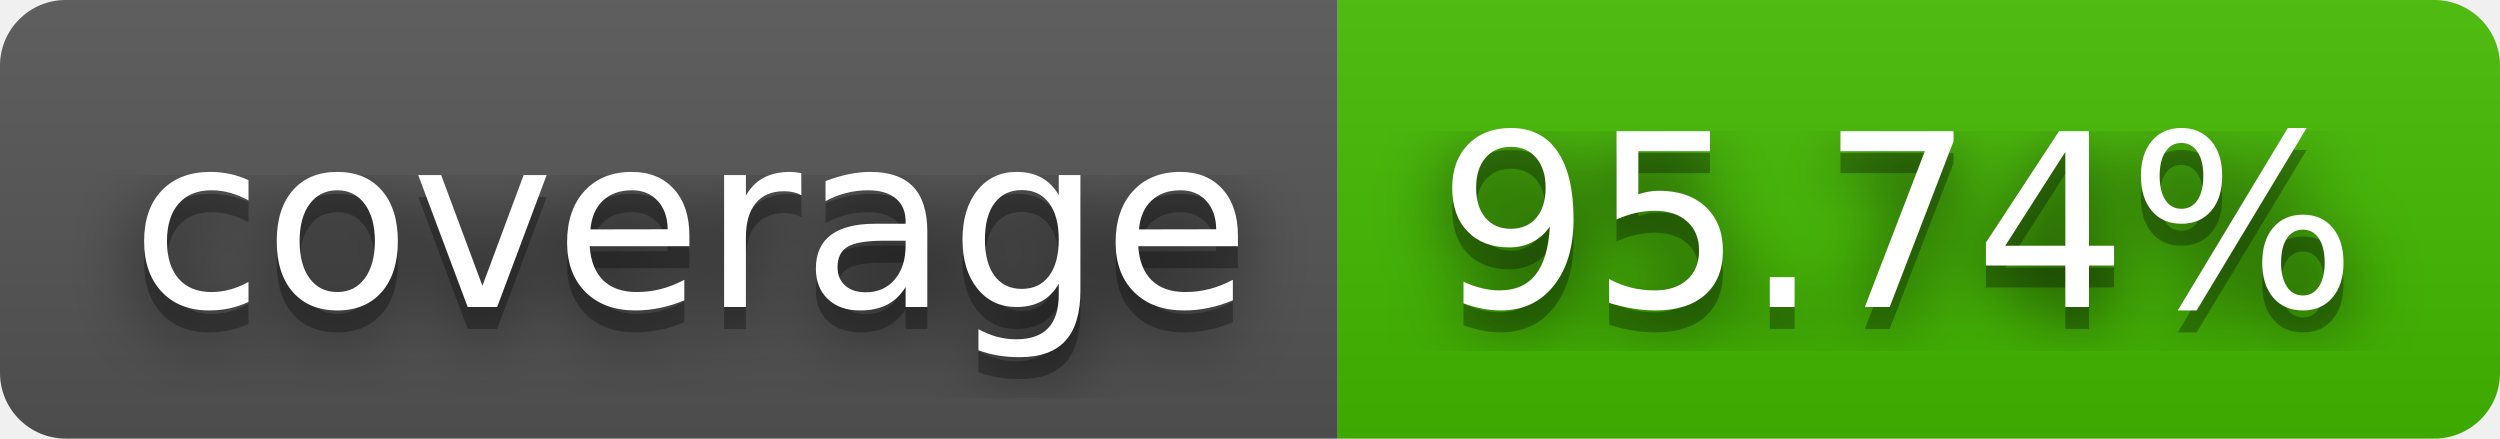
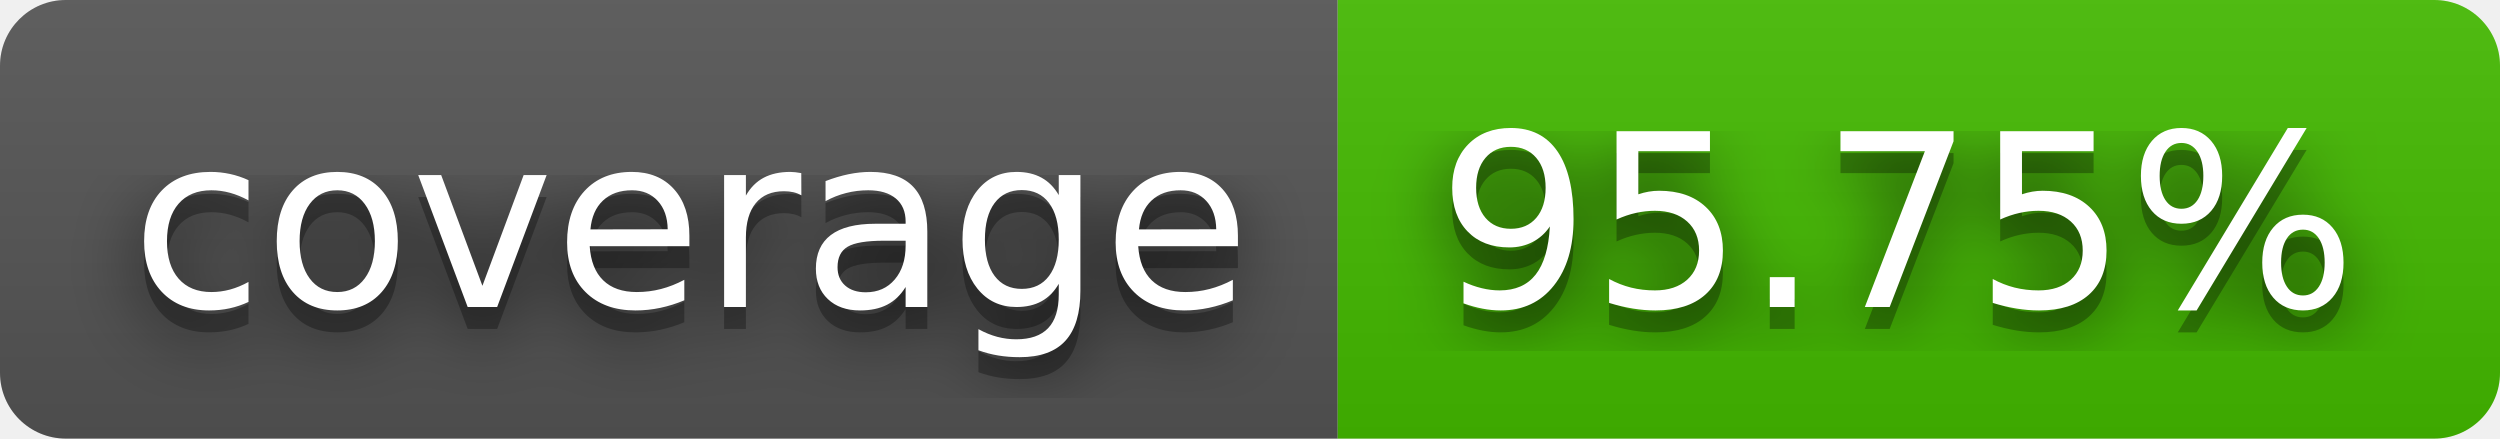
- <svg xmlns="http://www.w3.org/2000/svg" width="114" height="20" role="img" aria-label="coverage: 95.74%">
+ <svg xmlns="http://www.w3.org/2000/svg" width="114" height="20" role="img" aria-label="coverage: 95.75%">
  <filter id="blur">
    <feGaussianBlur stdDeviation="16" />
  </filter>
  <linearGradient id="s" x2="0" y2="100%">
    <stop offset="0" stop-color="#bbb" stop-opacity=".1" />
    <stop offset="1" stop-opacity=".1" />
  </linearGradient>
  <clipPath id="r">
    <rect width="114" height="20" rx="3" />
  </clipPath>
  <g clip-path="url(#r)">
    <rect width="61" height="20" fill="#555" />
    <rect x="61" width="53" height="20" fill="#4b0" />
    <rect width="114" height="20" fill="url(#s)" />
  </g>
  <g fill="#fff" text-anchor="middle" font-family="Verdana,Geneva,DejaVu Sans,sans-serif" text-rendering="geometricPrecision" font-size="110">
    <g transform="scale(.1)">
      <g aria-hidden="true" fill="#010101">
        <text x="315" y="150" fill-opacity=".8" filter="url(#blur)" textLength="510">coverage</text>
        <text x="315" y="150" fill-opacity=".3" textLength="510">coverage</text>
      </g>
      <text x="315" y="140" textLength="510">coverage</text>
    </g>
    <g transform="scale(.1)">
      <g aria-hidden="true" fill="#010101">
-         <text x="865" y="150" fill-opacity=".8" filter="url(#blur)" textLength="430">95.74%</text>
-         <text x="865" y="150" fill-opacity=".3" textLength="430">95.74%</text>
+         <text x="865" y="150" fill-opacity=".8" filter="url(#blur)" textLength="430">95.75%</text>
+         <text x="865" y="150" fill-opacity=".3" textLength="430">95.75%</text>
      </g>
-       <text x="865" y="140" textLength="430">95.74%</text>
+       <text x="865" y="140" textLength="430">95.75%</text>
    </g>
  </g>
</svg>
